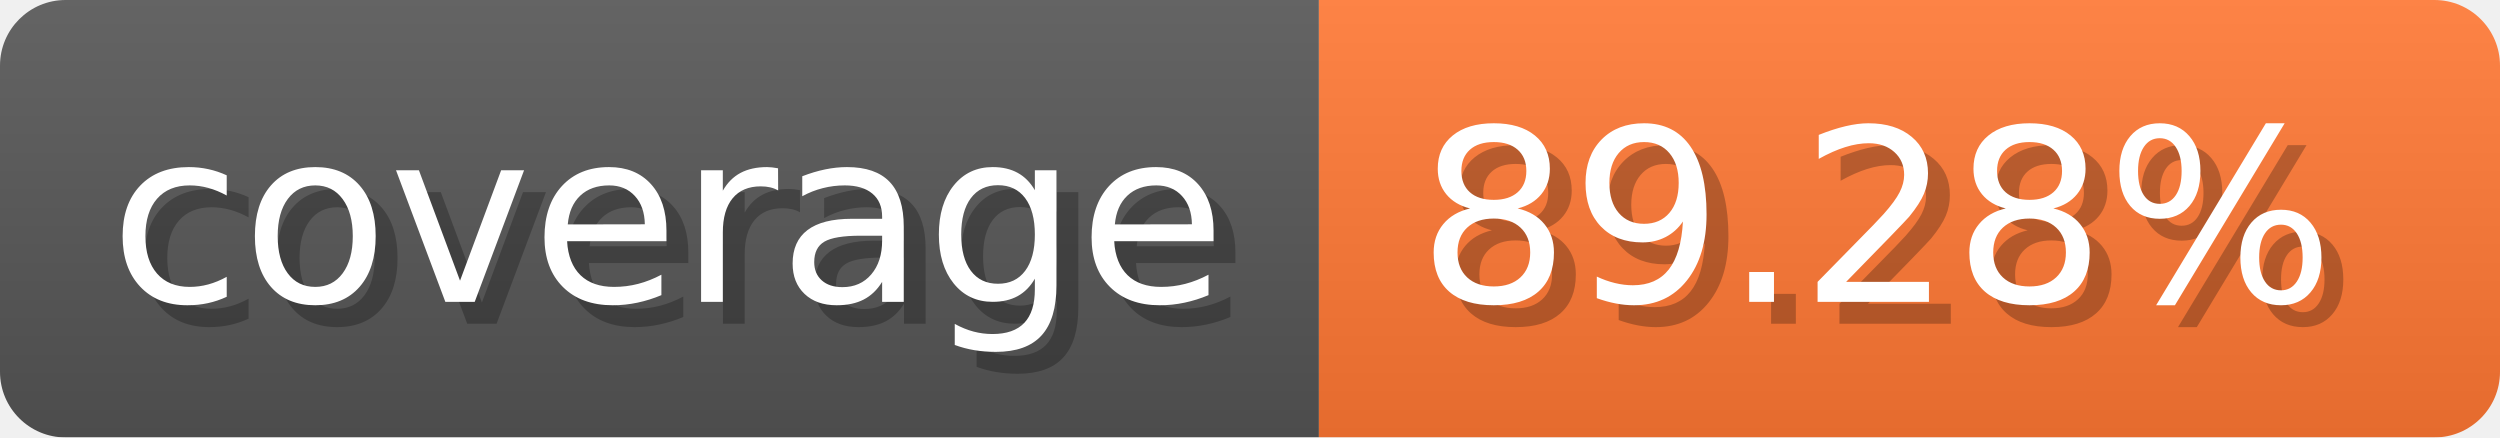
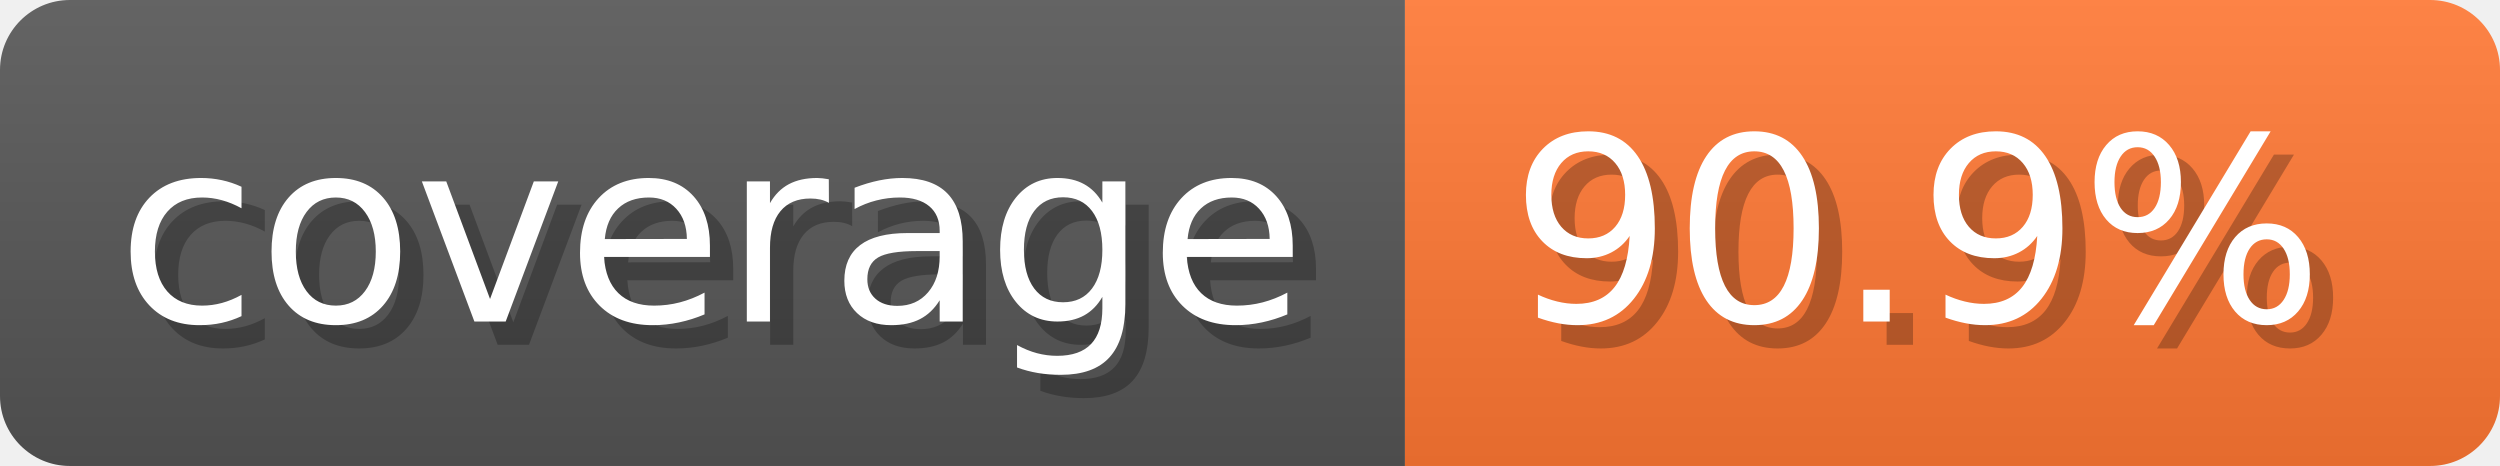
- <svg xmlns="http://www.w3.org/2000/svg" width="114.3" height="20" viewBox="0 0 1143 200" role="img" aria-label="coverage: 89.28%">
+ <svg xmlns="http://www.w3.org/2000/svg" width="107.3" height="20" viewBox="0 0 1073 200" role="img" aria-label="coverage: 90.9%">
  <linearGradient id="a" x2="0" y2="100%">
    <stop offset="0" stop-opacity=".1" stop-color="#EEE" />
    <stop offset="1" stop-opacity=".1" />
  </linearGradient>
  <mask id="m">
-     <rect width="1143" height="200" rx="30" fill="#FFF" />
+     <rect width="1073" height="200" rx="30" fill="#FFF" />
  </mask>
  <g mask="url(#m)">
    <rect width="603" height="200" fill="#555" />
-     <rect width="540" height="200" fill="#F73" x="603" />
-     <rect width="1143" height="200" fill="url(#a)" />
+     <rect width="470" height="200" fill="#F73" x="603" />
+     <rect width="1073" height="200" fill="url(#a)" />
  </g>
  <g aria-hidden="true" fill="#fff" text-anchor="start" font-family="Verdana,DejaVu Sans,sans-serif" font-size="110">
    <text x="60" y="148" textLength="503" fill="#000" opacity="0.25">coverage</text>
    <text x="50" y="138" textLength="503">coverage</text>
-     <text x="658" y="148" textLength="440" fill="#000" opacity="0.25">89.28%</text>
-     <text x="648" y="138" textLength="440">89.28%</text>
+     <text x="658" y="148" textLength="370" fill="#000" opacity="0.25">90.9%</text>
+     <text x="648" y="138" textLength="370">90.9%</text>
  </g>
</svg>
